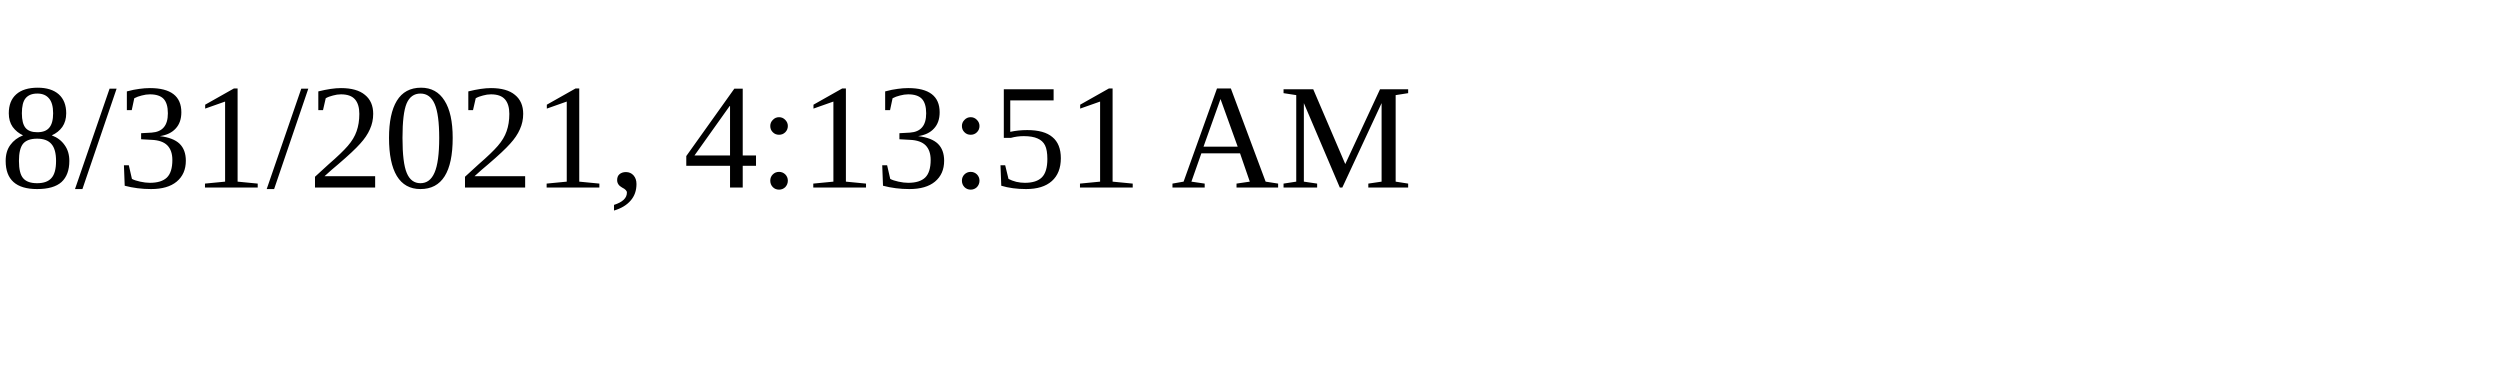
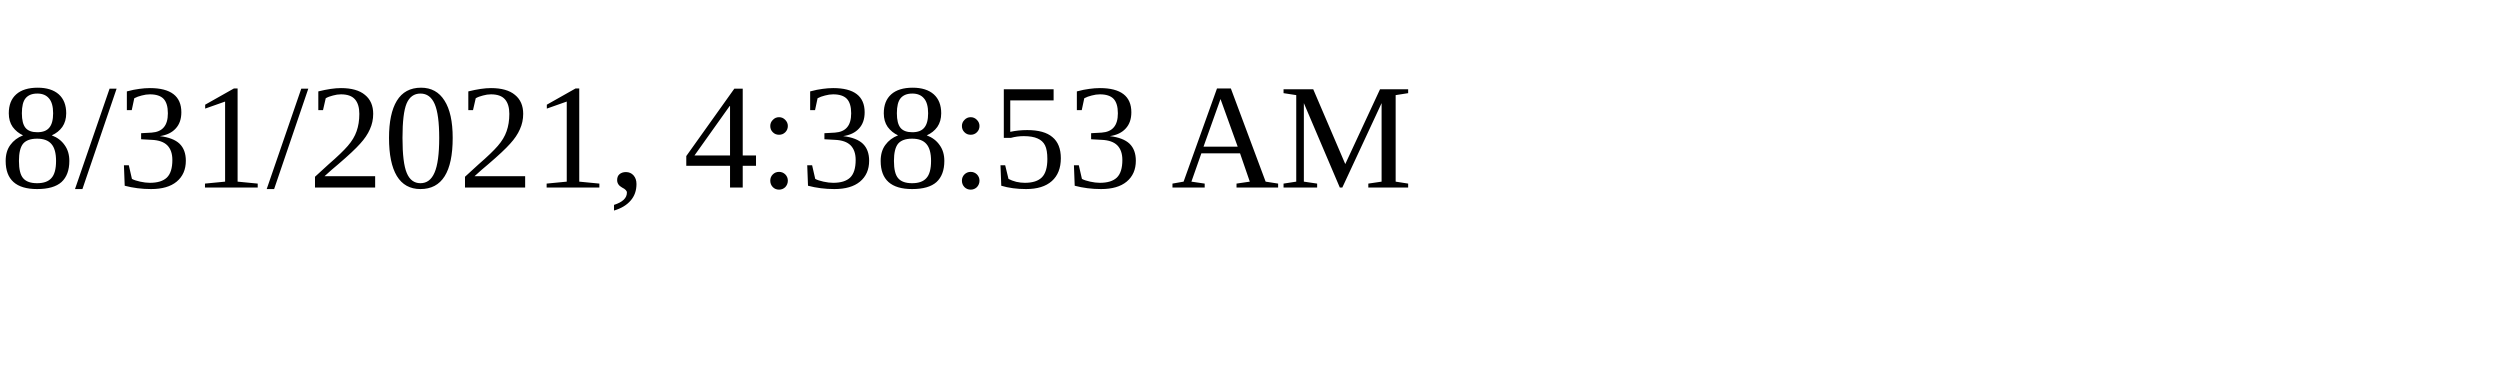
<svg xmlns="http://www.w3.org/2000/svg" height="30" width="200">
-   <text x="0" y="15">8/31/2021, 4:13:51 AM</text>
+   <text x="0" y="15">8/31/2021, 4:38:53 AM</text>
</svg>
